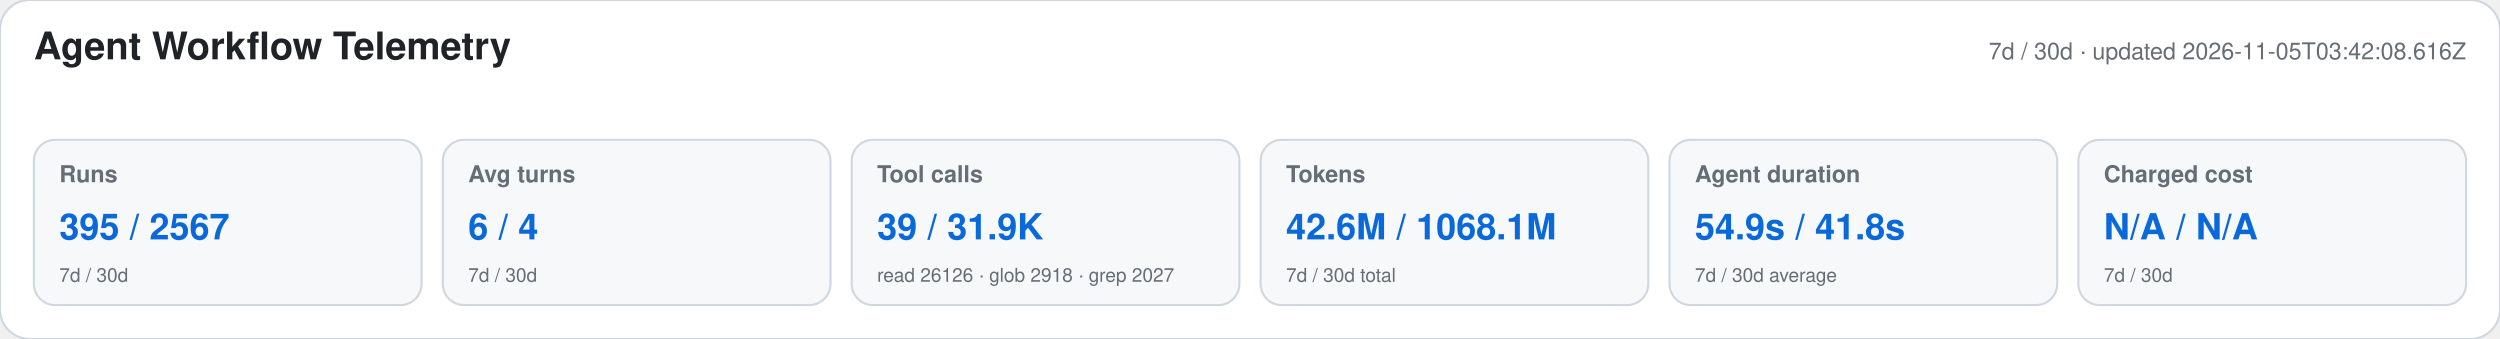
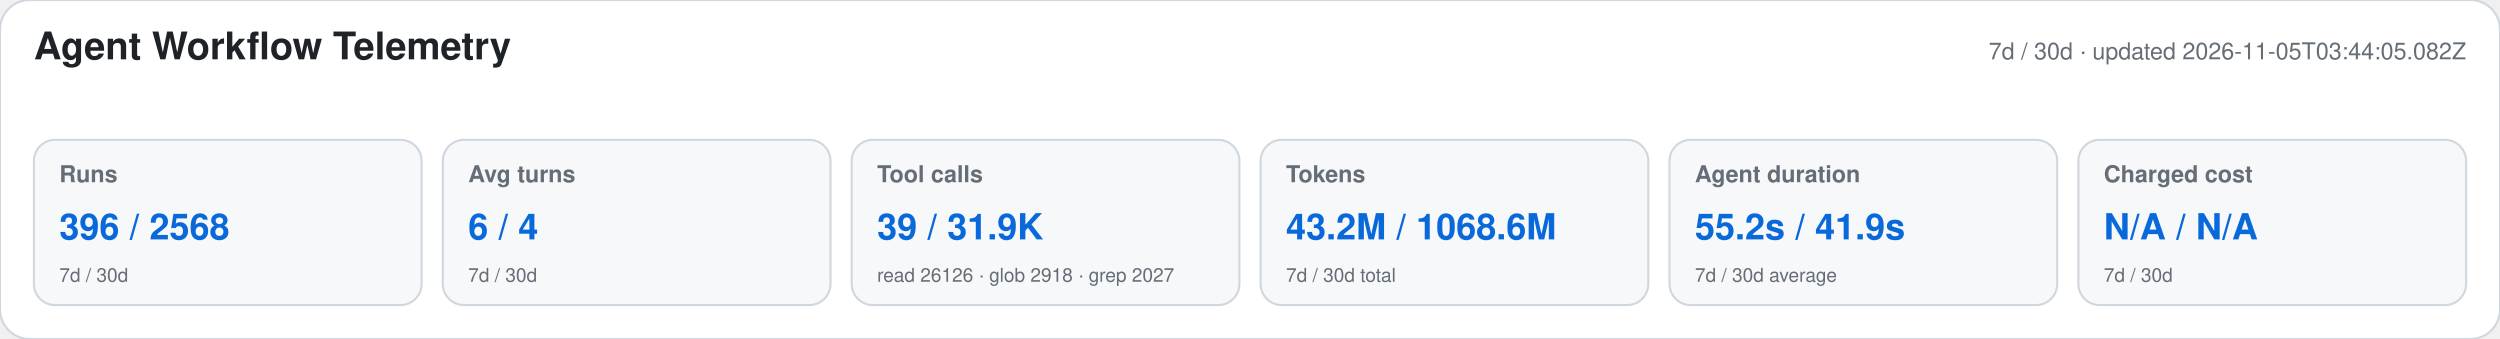
<svg xmlns="http://www.w3.org/2000/svg" width="1180" height="160" viewBox="0 0 1180 160" role="img" aria-labelledby="title desc">
  <style>text{font-family:-apple-system,BlinkMacSystemFont,"Segoe UI",Helvetica,Arial,sans-serif}.heading{font-size:18px;font-weight:650;fill:#1f2328}.meta,.label,.secondary{fill:#656d76}.meta,.label{font-size:11px}.label{font-weight:600}.primary{font-size:17px;font-weight:700;fill:#0969da}.secondary{font-size:9px}</style>
  <rect width="1180" height="160" rx="14" fill="#ffffff" stroke="#d0d7de" />
  <text x="16" y="28" class="heading">Agent Workflow Telemetry</text>
-   <text x="1164" y="28" text-anchor="end" class="meta">7d / 30d · updated 2026-11-05T03:42:08.616Z</text>
+   <text x="1164" y="28" text-anchor="end" class="meta">7d / 30d · updated 2026-11-05T03:44:05.082Z</text>
  <g>
    <rect x="16" y="66" width="183" height="78" rx="10" fill="#f6f8fa" stroke="#d0d7de" />
    <text x="28" y="86" class="label">Runs</text>
-     <text x="28" y="113" class="primary">395 / 2567</text>
+     <text x="28" y="113" class="primary">396 / 2568</text>
    <text x="28" y="133" class="secondary">7d / 30d</text>
  </g>
  <g>
    <rect x="209" y="66" width="183" height="78" rx="10" fill="#f6f8fa" stroke="#d0d7de" />
    <text x="221" y="86" class="label">Avg turns</text>
    <text x="221" y="113" class="primary">6 / 4</text>
    <text x="221" y="133" class="secondary">7d / 30d</text>
  </g>
  <g>
    <rect x="402" y="66" width="183" height="78" rx="10" fill="#f6f8fa" stroke="#d0d7de" />
    <text x="414" y="86" class="label">Tool calls</text>
    <text x="414" y="113" class="primary">39 / 31.9K</text>
    <text x="414" y="133" class="secondary">read 26126 · glob 2918 · grep 2027</text>
  </g>
  <g>
    <rect x="595" y="66" width="183" height="78" rx="10" fill="#f6f8fa" stroke="#d0d7de" />
    <text x="607" y="86" class="label">Tokens</text>
-     <text x="607" y="113" class="primary">42.6M / 1068.1M</text>
+     <text x="607" y="113" class="primary">43.2M / 1068.6M</text>
    <text x="607" y="133" class="secondary">7d / 30d total</text>
  </g>
  <g>
    <rect x="788" y="66" width="183" height="78" rx="10" fill="#f6f8fa" stroke="#d0d7de" />
    <text x="800" y="86" class="label">Agent duration</text>
-     <text x="800" y="113" class="primary">54.9s / 41.8s</text>
+     <text x="800" y="113" class="primary">55.2s / 41.9s</text>
    <text x="800" y="133" class="secondary">7d / 30d average</text>
  </g>
  <g>
    <rect x="981" y="66" width="183" height="78" rx="10" fill="#f6f8fa" stroke="#d0d7de" />
    <text x="993" y="86" class="label">Charged cost</text>
    <text x="993" y="113" class="primary">N/A / N/A</text>
    <text x="993" y="133" class="secondary">7d / 30d</text>
  </g>
</svg>
